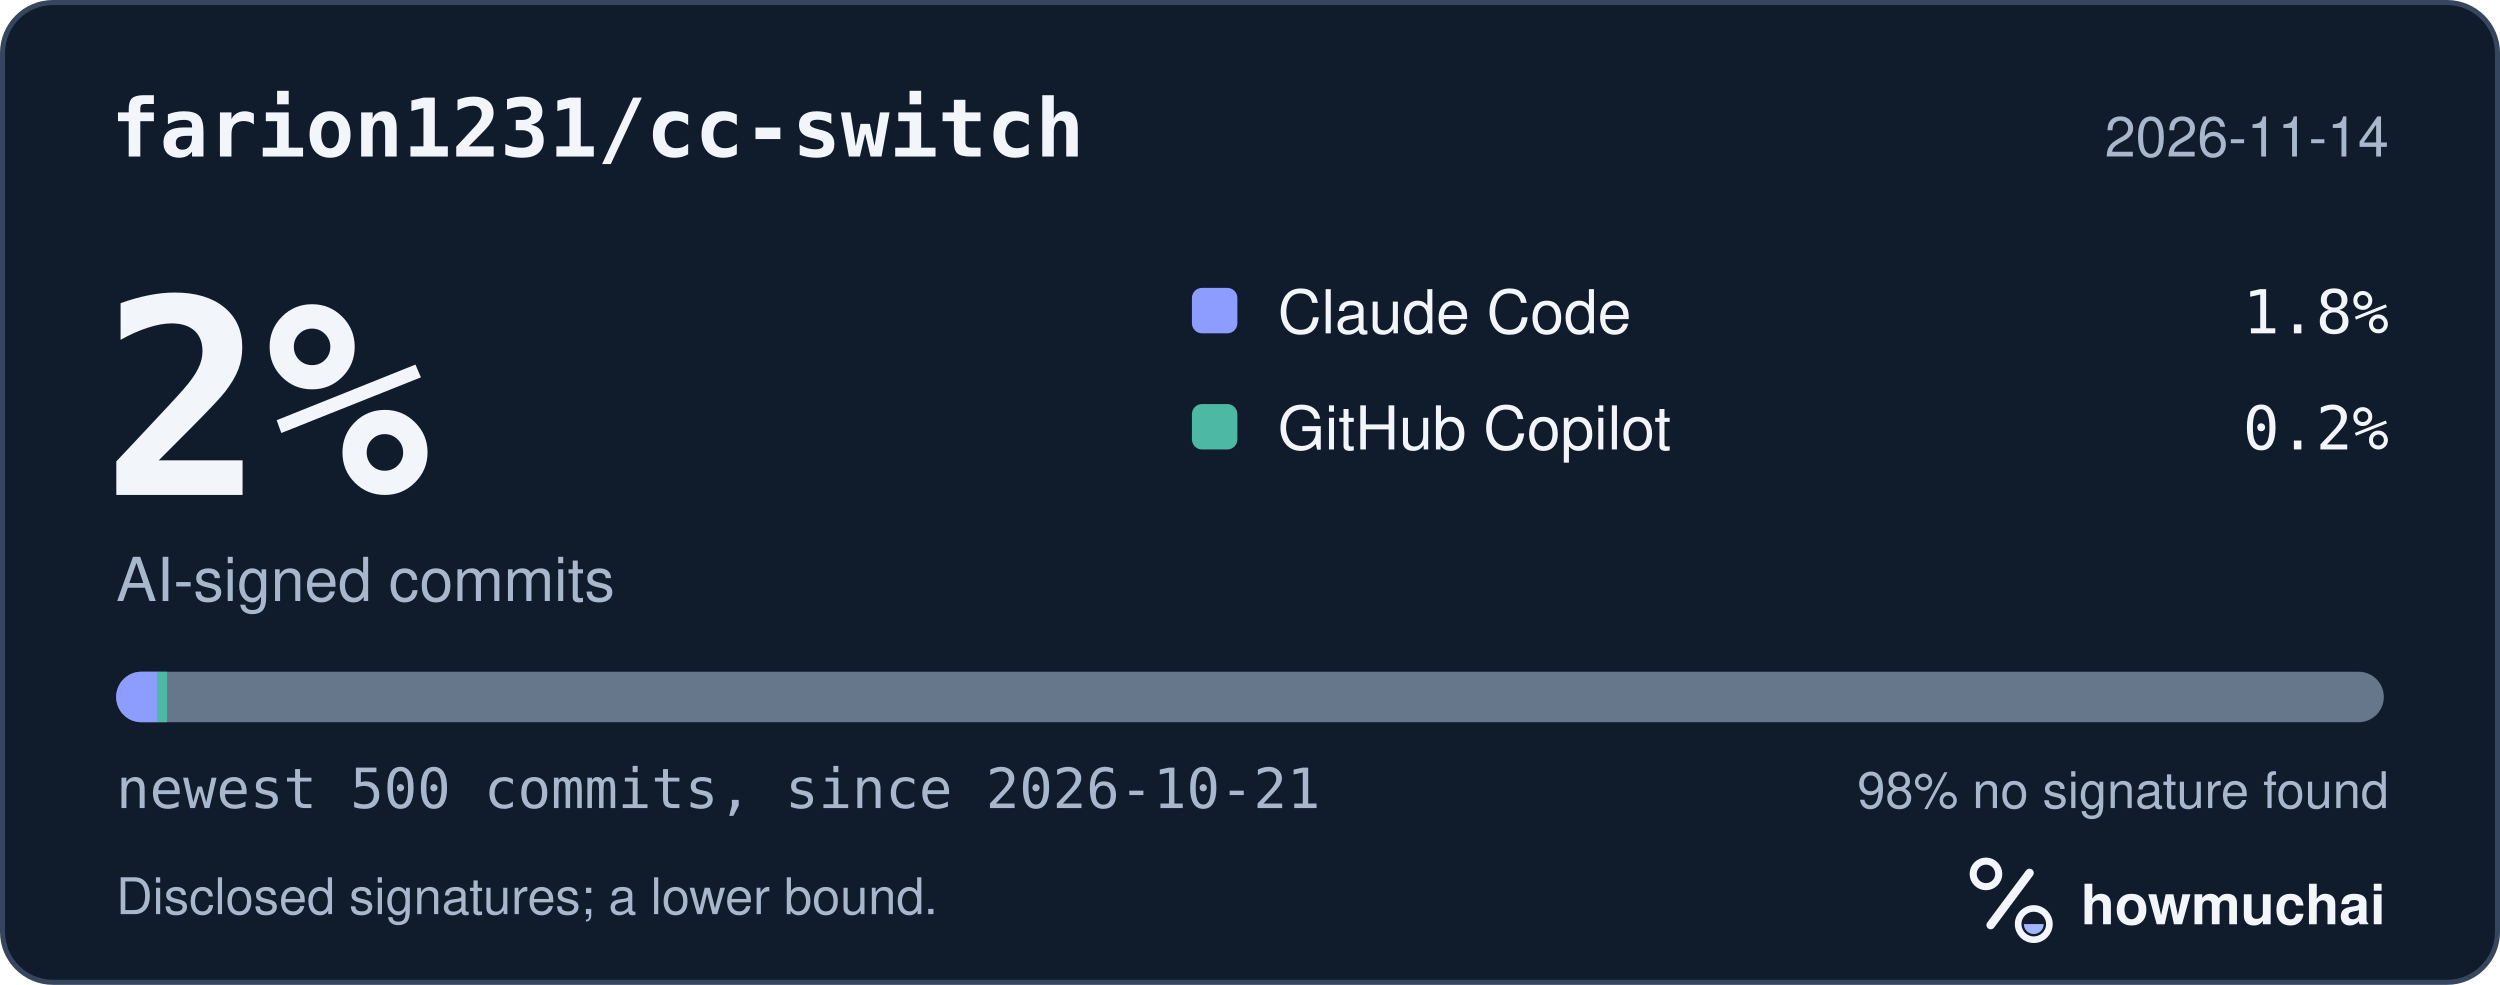
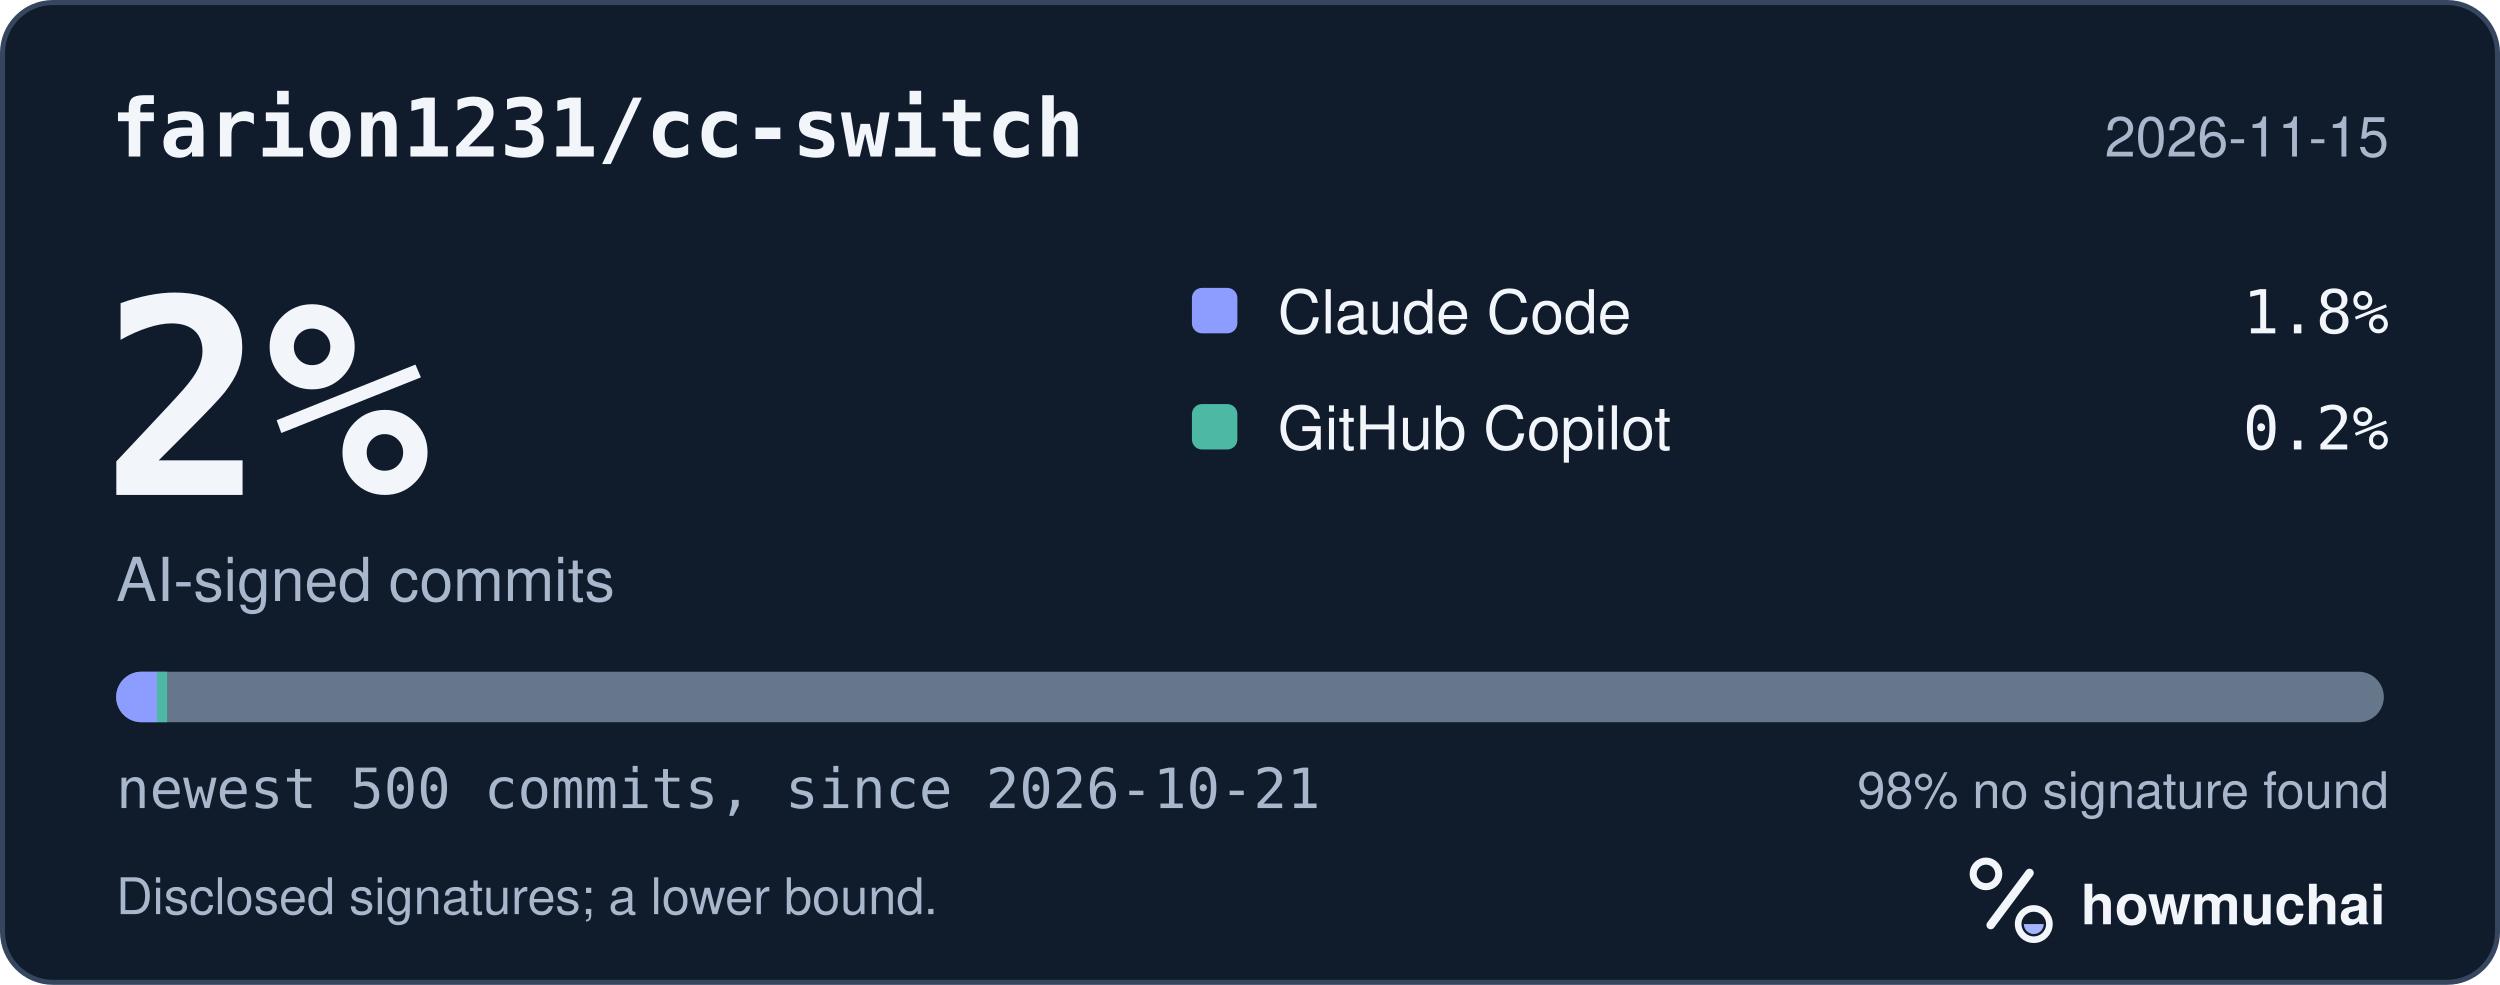
<svg xmlns="http://www.w3.org/2000/svg" width="495" height="195" viewBox="0 0 495 195" role="img" aria-labelledby="hm-t hm-d">
  <rect x="0.5" y="0.5" width="494" height="194" rx="10" fill="#101B2C" stroke="#35465E" />
  <text x="22" y="31" fill="#F2F5FA" font-family="ui-monospace, SF Mono, Menlo, Consolas, IBM Plex Mono, monospace" font-size="16" font-weight="600">farion1231/cc-switch</text>
-   <text x="473" y="31" fill="#A8B7CC" font-family="-apple-system, BlinkMacSystemFont, Segoe UI, Helvetica, Arial, Fira Sans, sans-serif" font-size="11" text-anchor="end">2026-11-14</text>
+   <text x="473" y="31" fill="#A8B7CC" font-family="-apple-system, BlinkMacSystemFont, Segoe UI, Helvetica, Arial, Fira Sans, sans-serif" font-size="11" text-anchor="end">2026-11-15</text>
  <text x="20" y="98" fill="#F2F5FA" font-family="ui-monospace, SF Mono, Menlo, Consolas, IBM Plex Mono, monospace" font-size="54" font-weight="700">2%</text>
  <text x="23" y="119" fill="#A8B7CC" font-family="-apple-system, BlinkMacSystemFont, Segoe UI, Helvetica, Arial, Fira Sans, sans-serif" font-size="12">AI-signed commits</text>
  <rect x="236" y="57" width="9" height="9" rx="2" fill="#8D9DFF" />
  <text x="253" y="66" fill="#F2F5FA" font-family="-apple-system, BlinkMacSystemFont, Segoe UI, Helvetica, Arial, Fira Sans, sans-serif" font-size="12">Claude Code</text>
  <text x="473" y="66" fill="#F2F5FA" font-family="ui-monospace, SF Mono, Menlo, Consolas, IBM Plex Mono, monospace" font-size="12" text-anchor="end">1.8%</text>
  <rect x="236" y="80" width="9" height="9" rx="2" fill="#4DB8A4" />
  <text x="253" y="89" fill="#F2F5FA" font-family="-apple-system, BlinkMacSystemFont, Segoe UI, Helvetica, Arial, Fira Sans, sans-serif" font-size="12">GitHub Copilot</text>
  <text x="473" y="89" fill="#F2F5FA" font-family="ui-monospace, SF Mono, Menlo, Consolas, IBM Plex Mono, monospace" font-size="12" text-anchor="end">0.2%</text>
  <defs>
    <clipPath id="hm-bar">
      <rect x="23" y="133" width="449" height="10" rx="5" />
    </clipPath>
  </defs>
  <rect x="23" y="133" width="449" height="10" rx="5" fill="#66768B" />
  <g clip-path="url(#hm-bar)">
    <rect x="23.00" y="133" width="8.08" height="10" fill="#8D9DFF" />
    <rect x="31.08" y="133" width="2.00" height="10" fill="#4DB8A4" />
  </g>
  <text x="23" y="160" fill="#A8B7CC" font-family="ui-monospace, SF Mono, Menlo, Consolas, IBM Plex Mono, monospace" font-size="11">newest 500 commits, since 2026-10-21</text>
  <text x="473" y="160" fill="#A8B7CC" font-family="-apple-system, BlinkMacSystemFont, Segoe UI, Helvetica, Arial, Fira Sans, sans-serif" font-size="10" text-anchor="end">98% no signature found</text>
  <text x="23" y="181" fill="#A8B7CC" font-family="-apple-system, BlinkMacSystemFont, Segoe UI, Helvetica, Arial, Fira Sans, sans-serif" font-size="10">Disclosed signatures; a lower bound.</text>
  <g transform="translate(386 166) scale(0.046875)">
    <circle cx="154" cy="150" r="54" fill="none" stroke="#F2F5FA" stroke-width="30" />
    <path d="M174 366 338 146" fill="none" stroke="#F2F5FA" stroke-width="36" stroke-linecap="round" />
    <circle cx="356" cy="362" r="66" fill="none" stroke="#F2F5FA" stroke-width="28" />
    <path d="M314 362a42 42 0 0 0 84 0Z" fill="#A4B5FF" />
  </g>
  <text x="412" y="183" fill="#F2F5FA" font-family="-apple-system, BlinkMacSystemFont, Segoe UI, Helvetica, Arial, Fira Sans, sans-serif" font-size="11" font-weight="650">howmuchai</text>
</svg>
